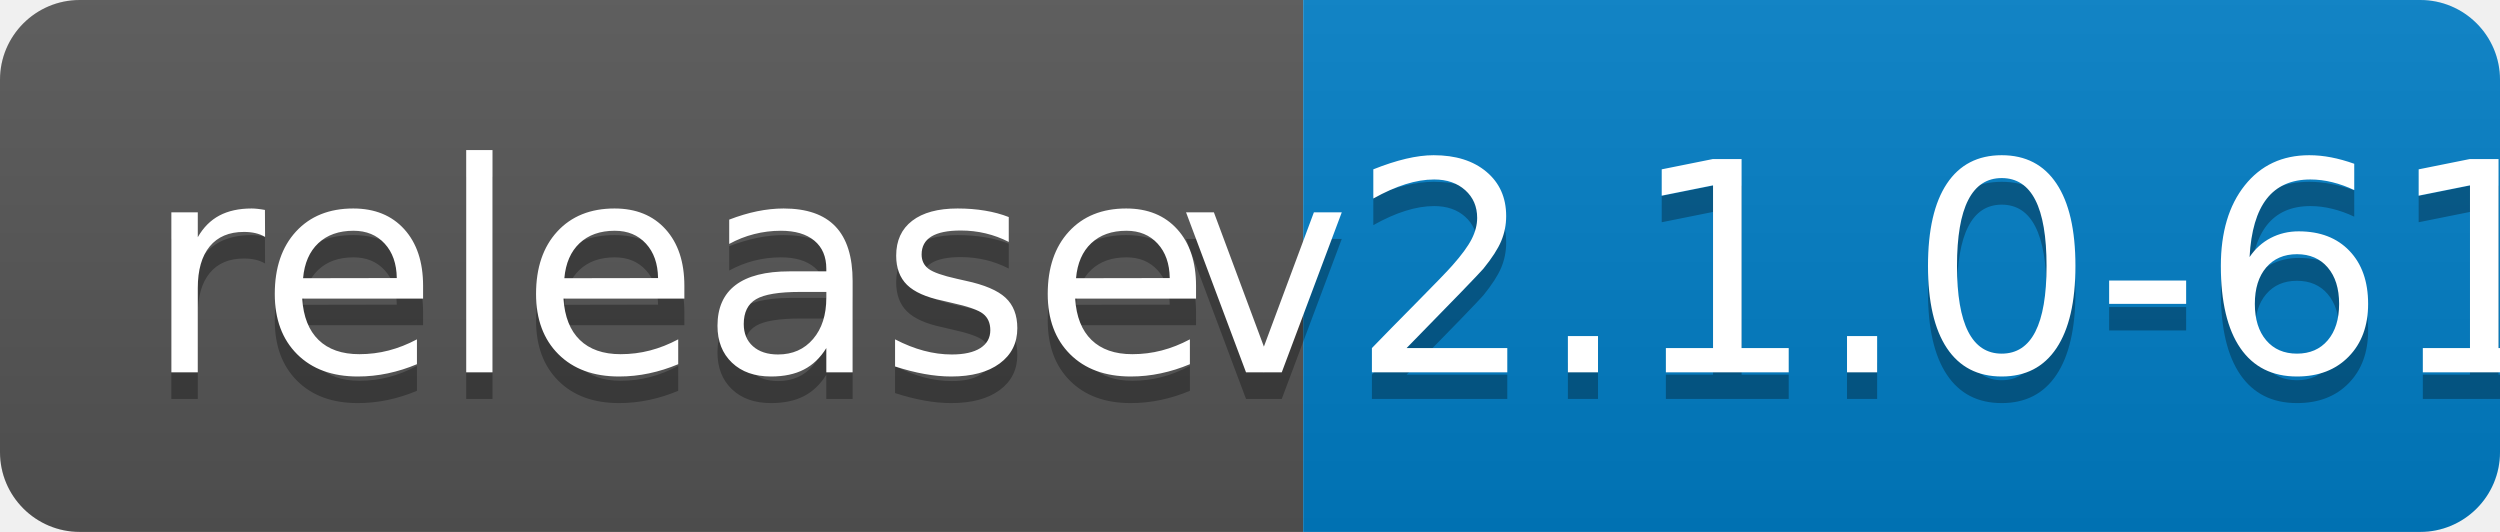
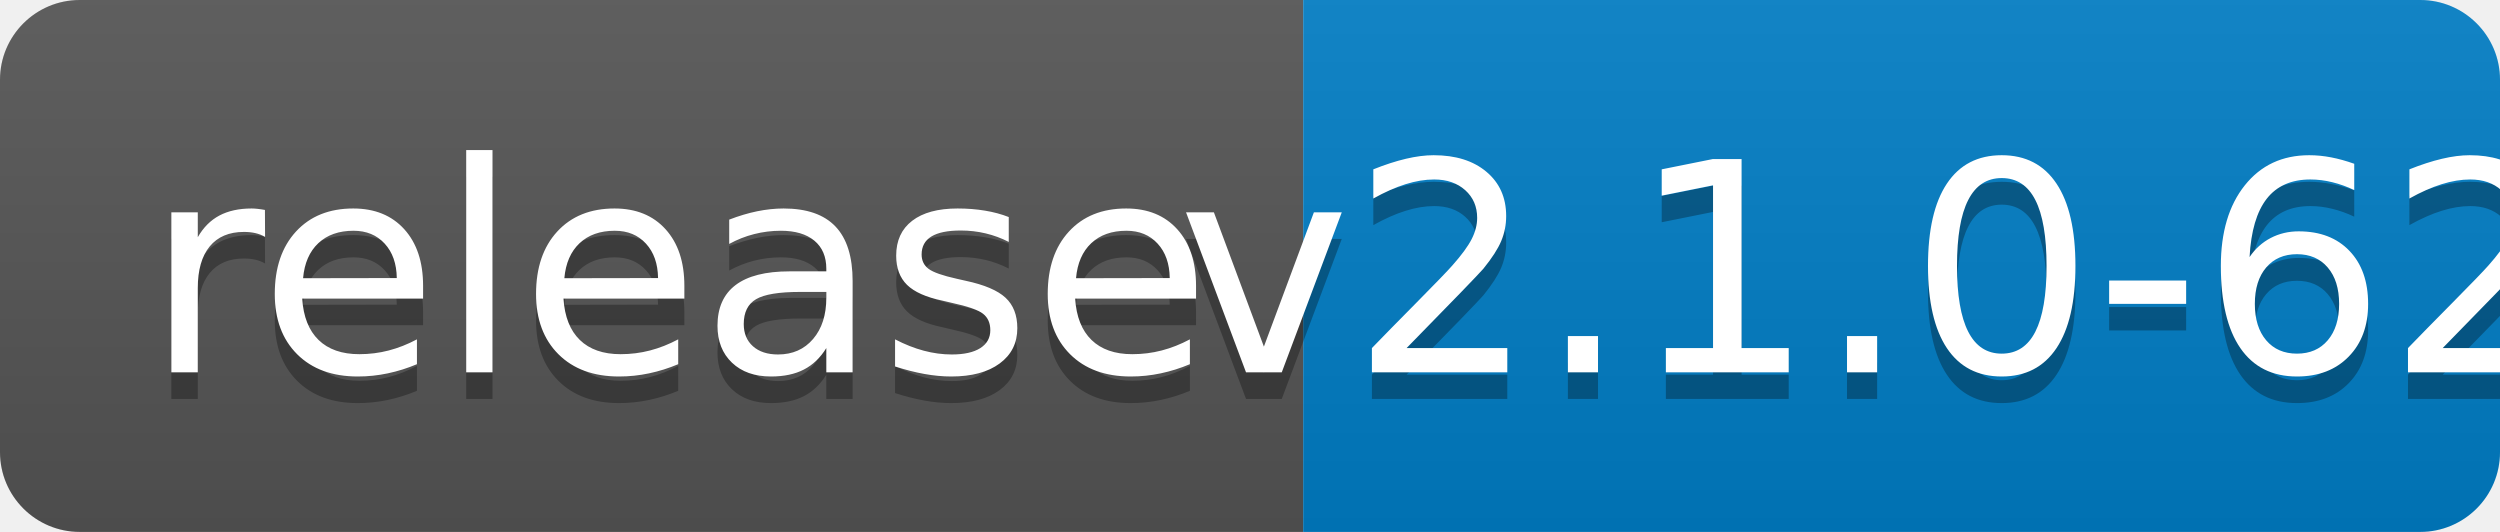
<svg xmlns="http://www.w3.org/2000/svg" width="94" height="20">
  <linearGradient id="b" x2="0" y2="100%">
    <stop offset="0" stop-color="#bbb" stop-opacity=".1" />
    <stop offset="1" stop-opacity=".1" />
  </linearGradient>
  <clipPath id="a">
    <rect width="94" height="20" rx="3" fill="#fff" />
  </clipPath>
  <g clip-path="url(#a)">
    <path fill="#555" d="M0 0h49v20H0z" />
    <path fill="#007ec6" d="M49 0h45v20H49z" />
    <path fill="url(#b)" d="M0 0h94v20H0z" />
  </g>
  <g fill="#fff" text-anchor="middle" font-family="DejaVu Sans,Verdana,Geneva,sans-serif" font-size="110">
    <text x="255" y="150" fill="#010101" fill-opacity=".3" transform="scale(.1)" textLength="390">release</text>
    <text x="255" y="140" transform="scale(.1)" textLength="390">release</text>
-     <text x="705" y="150" fill="#010101" fill-opacity=".3" transform="scale(.1)" textLength="350">v2.1.0-61</text>
-     <text x="705" y="140" transform="scale(.1)" textLength="350">v2.1.0-61</text>
+     <text x="705" y="150" fill="#010101" fill-opacity=".3" transform="scale(.1)" textLength="350">v2.1.0-62</text>
+     <text x="705" y="140" transform="scale(.1)" textLength="350">v2.1.0-62</text>
  </g>
</svg>
